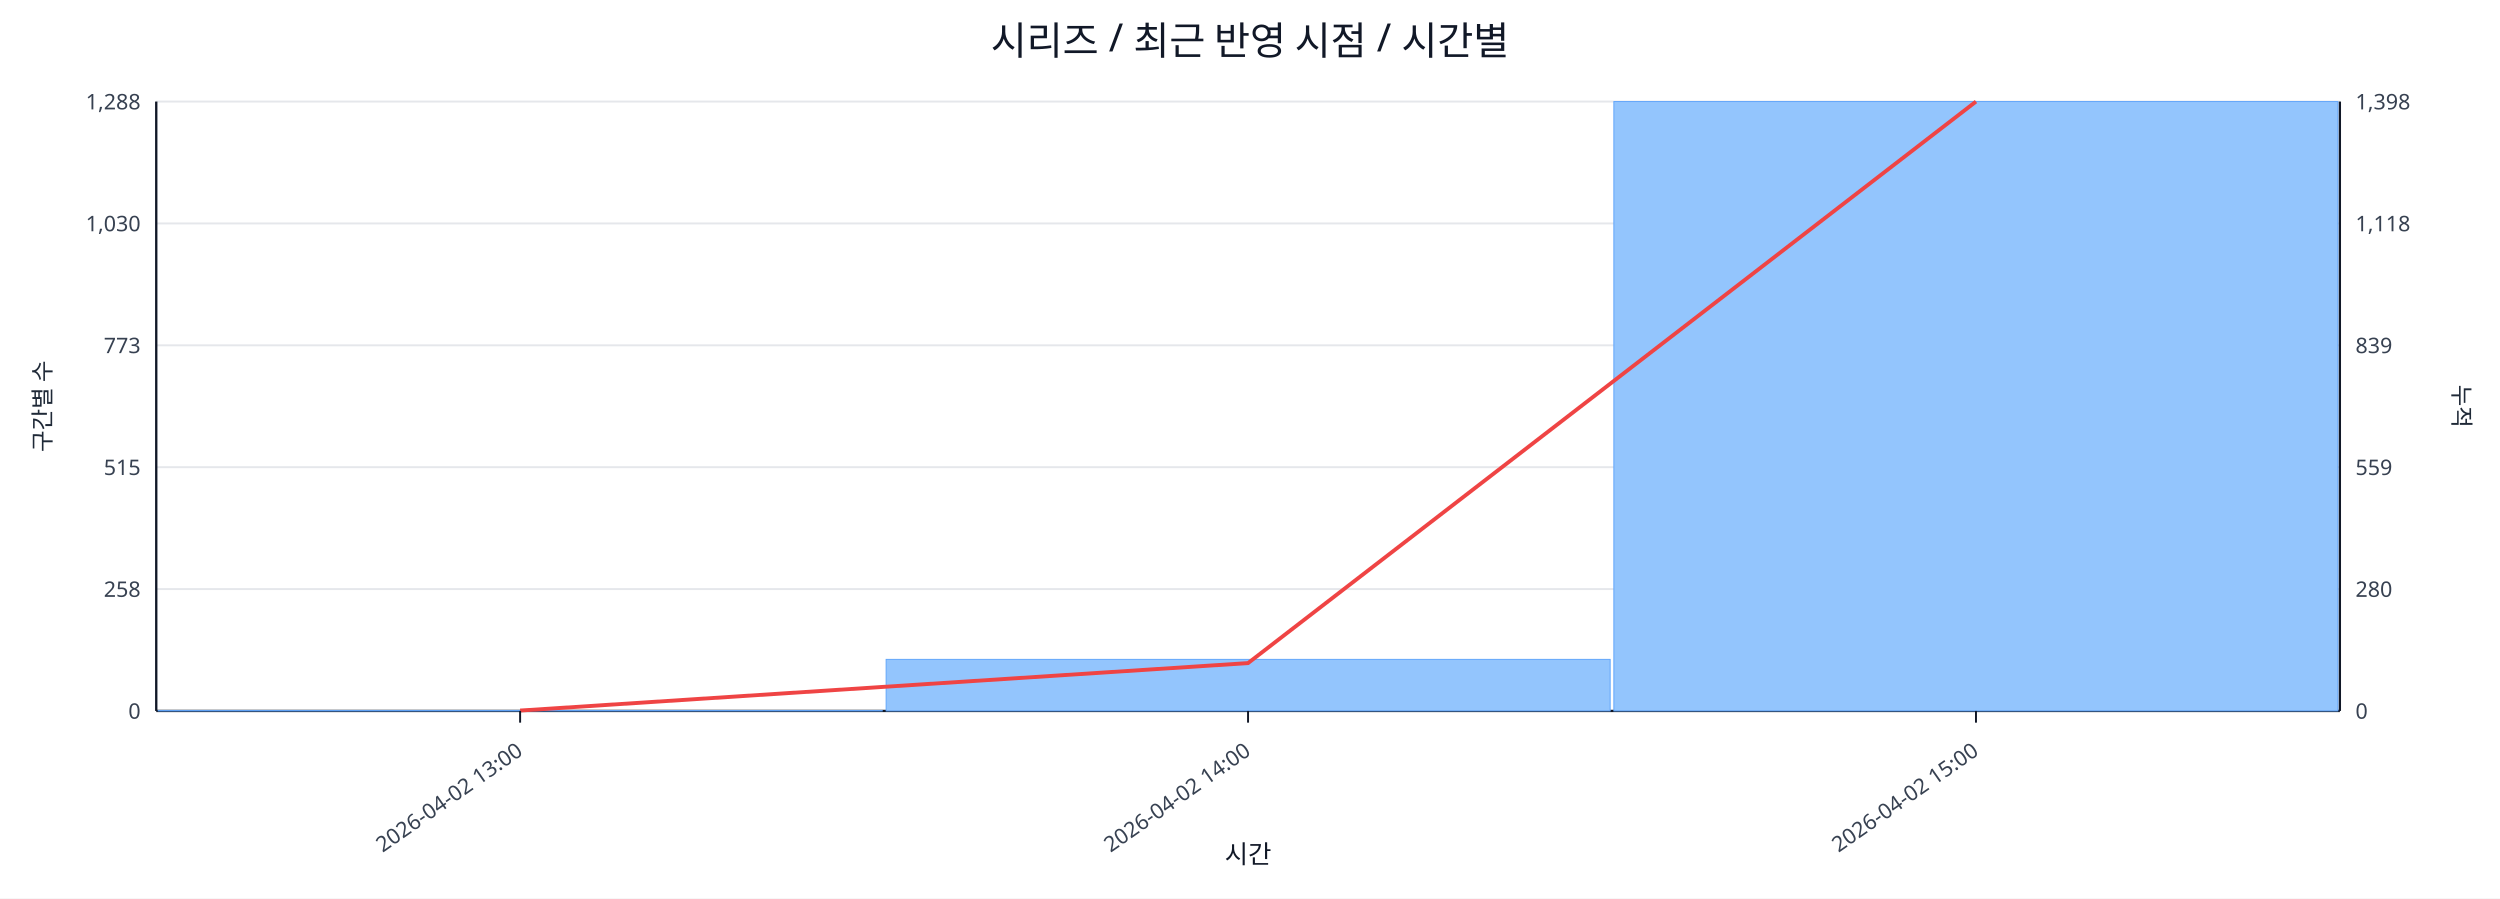
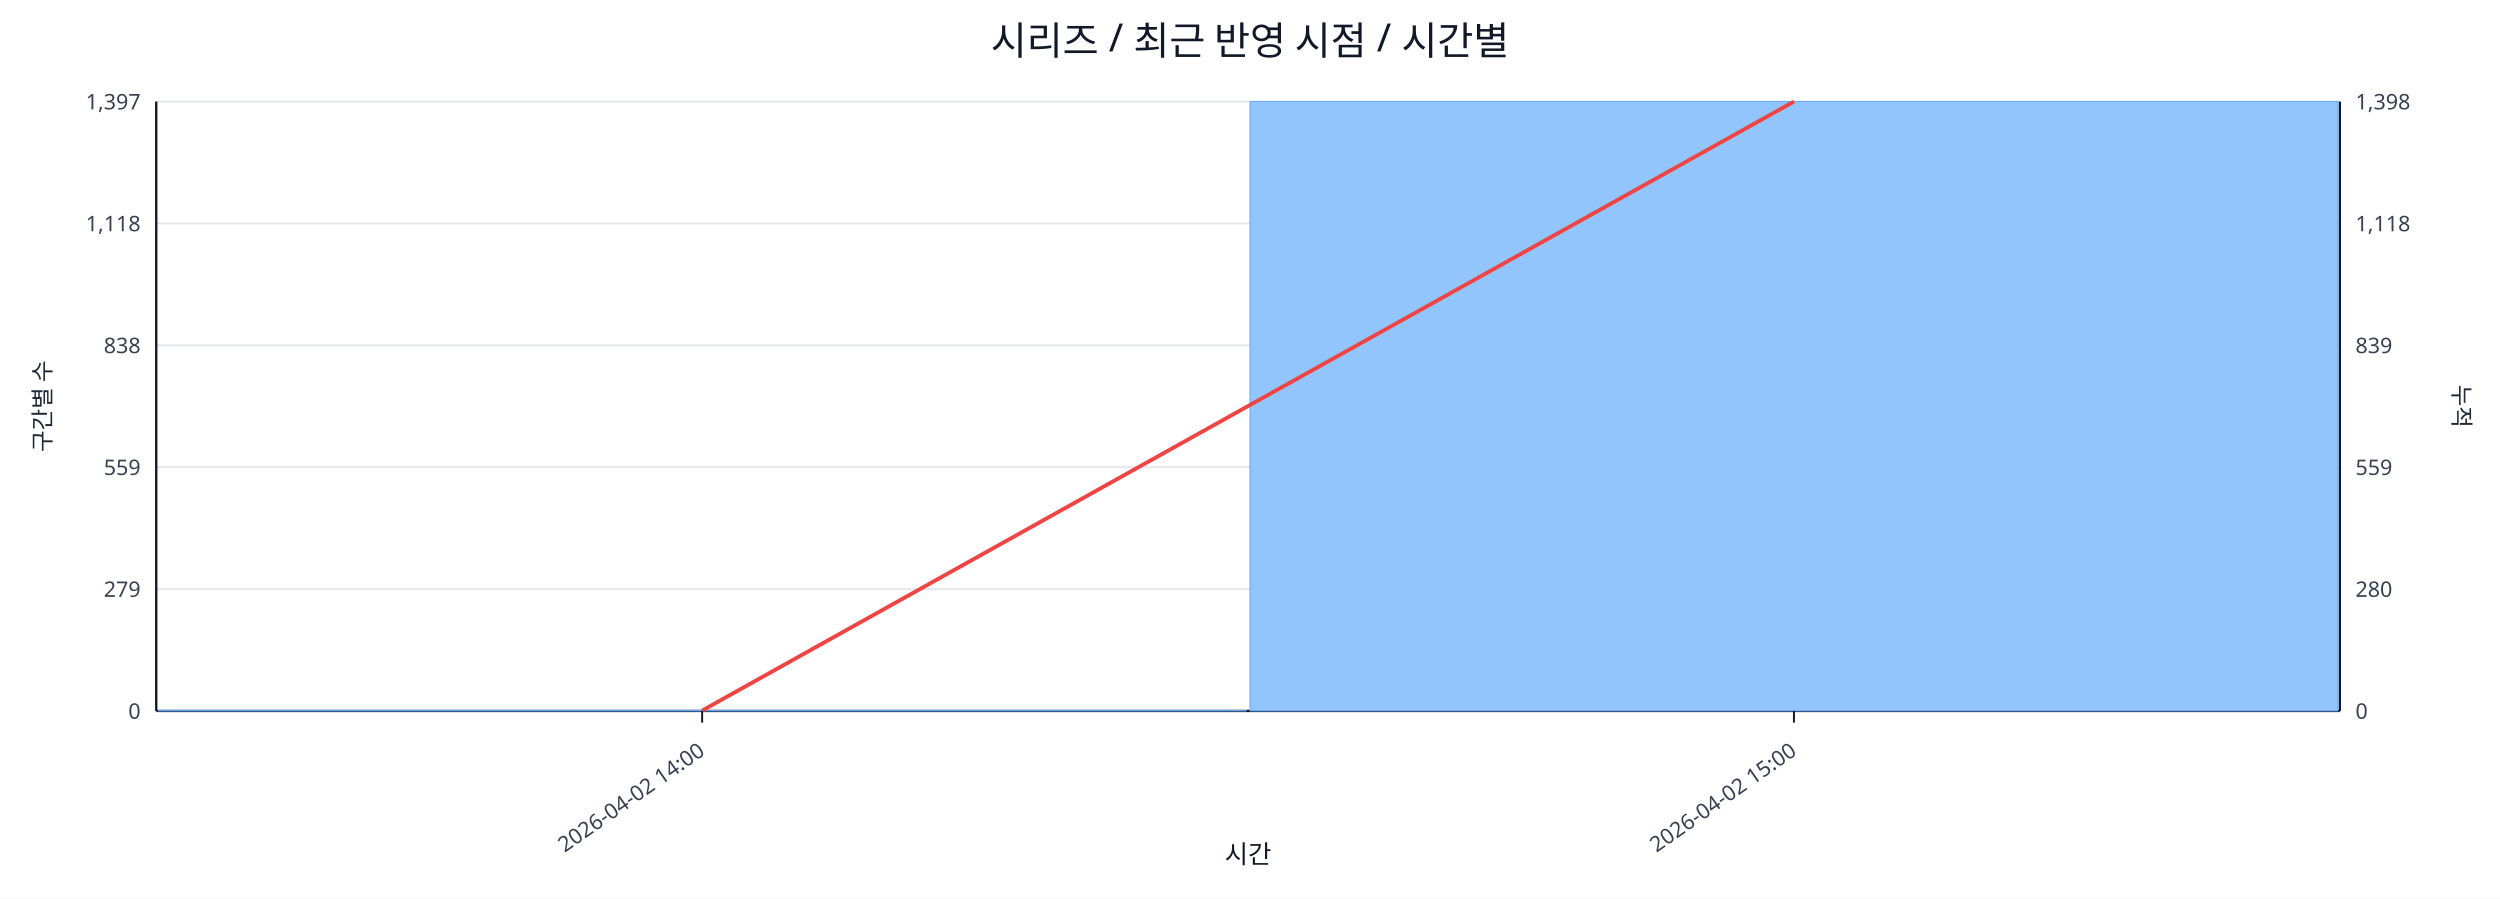
<svg xmlns="http://www.w3.org/2000/svg" width="1280" height="460" viewBox="0 0 1280 460">
  <rect x="0" y="0" width="100%" height="100%" fill="#ffffff" />
  <text x="640.0" y="28" font-size="20" text-anchor="middle" font-family="sans-serif" fill="#111827">시리즈 / 최근 반영 시점 / 시간별</text>
  <line x1="80.0" y1="52.0" x2="1198.0" y2="52.0" stroke="#e5e7eb" stroke-width="1" />
-   <text x="72.0" y="56.0" font-size="11" text-anchor="end" font-family="sans-serif" fill="#374151">1,288</text>
+   <text x="72.0" y="56.0" font-size="11" text-anchor="end" font-family="sans-serif" fill="#374151">1,397</text>
  <text x="1206.0" y="56.0" font-size="11" text-anchor="start" font-family="sans-serif" fill="#374151">1,398</text>
  <line x1="80.0" y1="114.4" x2="1198.0" y2="114.4" stroke="#e5e7eb" stroke-width="1" />
-   <text x="72.0" y="118.4" font-size="11" text-anchor="end" font-family="sans-serif" fill="#374151">1,030</text>
+   <text x="72.0" y="118.4" font-size="11" text-anchor="end" font-family="sans-serif" fill="#374151">1,118</text>
  <text x="1206.0" y="118.4" font-size="11" text-anchor="start" font-family="sans-serif" fill="#374151">1,118</text>
  <line x1="80.0" y1="176.8" x2="1198.0" y2="176.8" stroke="#e5e7eb" stroke-width="1" />
-   <text x="72.0" y="180.8" font-size="11" text-anchor="end" font-family="sans-serif" fill="#374151">773</text>
+   <text x="72.0" y="180.8" font-size="11" text-anchor="end" font-family="sans-serif" fill="#374151">838</text>
  <text x="1206.0" y="180.8" font-size="11" text-anchor="start" font-family="sans-serif" fill="#374151">839</text>
  <line x1="80.0" y1="239.2" x2="1198.0" y2="239.2" stroke="#e5e7eb" stroke-width="1" />
-   <text x="72.0" y="243.2" font-size="11" text-anchor="end" font-family="sans-serif" fill="#374151">515</text>
+   <text x="72.0" y="243.2" font-size="11" text-anchor="end" font-family="sans-serif" fill="#374151">559</text>
  <text x="1206.0" y="243.2" font-size="11" text-anchor="start" font-family="sans-serif" fill="#374151">559</text>
  <line x1="80.0" y1="301.6" x2="1198.0" y2="301.6" stroke="#e5e7eb" stroke-width="1" />
-   <text x="72.0" y="305.6" font-size="11" text-anchor="end" font-family="sans-serif" fill="#374151">258</text>
+   <text x="72.0" y="305.6" font-size="11" text-anchor="end" font-family="sans-serif" fill="#374151">279</text>
  <text x="1206.0" y="305.6" font-size="11" text-anchor="start" font-family="sans-serif" fill="#374151">280</text>
  <line x1="80.0" y1="364.0" x2="1198.0" y2="364.0" stroke="#e5e7eb" stroke-width="1" />
  <text x="72.0" y="368.0" font-size="11" text-anchor="end" font-family="sans-serif" fill="#374151">0</text>
  <text x="1206.0" y="368.0" font-size="11" text-anchor="start" font-family="sans-serif" fill="#374151">0</text>
  <line x1="80.0" y1="364.0" x2="1198.0" y2="364.0" stroke="#111827" stroke-width="1.2" />
  <line x1="80.0" y1="52.0" x2="80.0" y2="364.0" stroke="#111827" stroke-width="1.2" />
  <line x1="1198.0" y1="52.0" x2="1198.0" y2="364.0" stroke="#111827" stroke-width="1.2" />
-   <rect x="81.0" y="363.8" width="370.7" height="0.2" fill="#93c5fd" stroke="#60a5fa" stroke-width="0.5" />
-   <rect x="453.7" y="337.6" width="370.7" height="26.4" fill="#93c5fd" stroke="#60a5fa" stroke-width="0.5" />
-   <rect x="826.3" y="52.0" width="370.7" height="312.0" fill="#93c5fd" stroke="#60a5fa" stroke-width="0.5" />
-   <polyline fill="none" stroke="#ef4444" stroke-width="2" points="266.3,363.8 639.0,339.5 1011.7,52.0" />
-   <line x1="266.3" y1="364.0" x2="266.3" y2="370.0" stroke="#111827" stroke-width="1" />
-   <text x="268.3" y="386.0" font-size="11" text-anchor="end" transform="rotate(-35 268.3 386.0)" font-family="sans-serif" fill="#374151">2026-04-02 13:00</text>
-   <line x1="639.0" y1="364.0" x2="639.0" y2="370.0" stroke="#111827" stroke-width="1" />
-   <text x="641.0" y="386.0" font-size="11" text-anchor="end" transform="rotate(-35 641.0 386.0)" font-family="sans-serif" fill="#374151">2026-04-02 14:00</text>
-   <line x1="1011.7" y1="364.0" x2="1011.7" y2="370.0" stroke="#111827" stroke-width="1" />
-   <text x="1013.7" y="386.0" font-size="11" text-anchor="end" transform="rotate(-35 1013.7 386.0)" font-family="sans-serif" fill="#374151">2026-04-02 15:00</text>
+   <rect x="81.0" y="363.8" width="557.0" height="0.2" fill="#93c5fd" stroke="#60a5fa" stroke-width="0.5" />
+   <rect x="640.0" y="52.0" width="557.0" height="312.0" fill="#93c5fd" stroke="#60a5fa" stroke-width="0.5" />
+   <polyline fill="none" stroke="#ef4444" stroke-width="2" points="359.5,363.8 918.5,52.0" />
+   <line x1="359.5" y1="364.0" x2="359.5" y2="370.0" stroke="#111827" stroke-width="1" />
+   <text x="361.5" y="386.0" font-size="11" text-anchor="end" transform="rotate(-35 361.5 386.0)" font-family="sans-serif" fill="#374151">2026-04-02 14:00</text>
+   <line x1="918.5" y1="364.0" x2="918.5" y2="370.0" stroke="#111827" stroke-width="1" />
+   <text x="920.5" y="386.0" font-size="11" text-anchor="end" transform="rotate(-35 920.5 386.0)" font-family="sans-serif" fill="#374151">2026-04-02 15:00</text>
  <text x="26" y="208.0" font-size="12" transform="rotate(-90 26 208.0)" text-anchor="middle" font-family="sans-serif" fill="#1f2937">구간별 수</text>
  <text x="1256.0" y="208.0" font-size="12" transform="rotate(90 1256.0 208.0)" text-anchor="middle" font-family="sans-serif" fill="#1f2937">누적</text>
  <text x="639.0" y="442.0" font-size="13" text-anchor="middle" font-family="sans-serif" fill="#111827">시간</text>
</svg>
